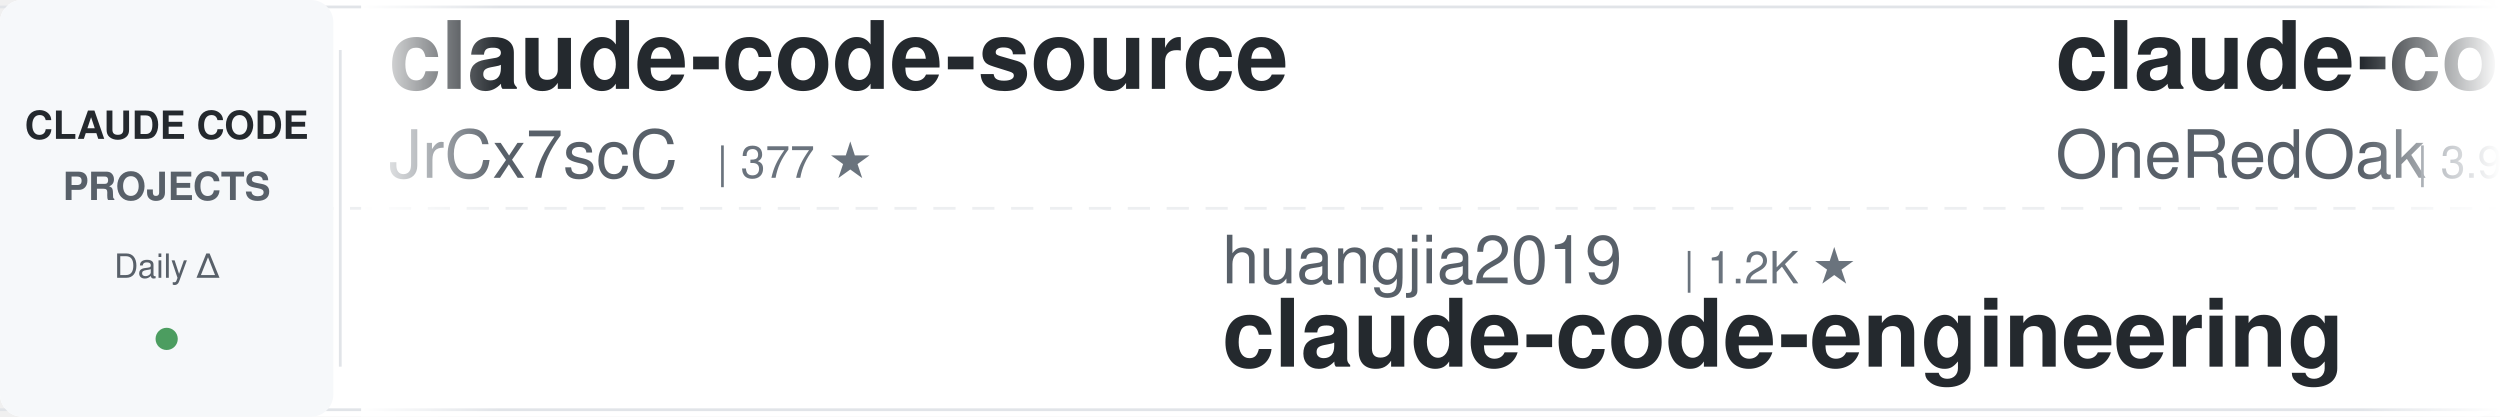
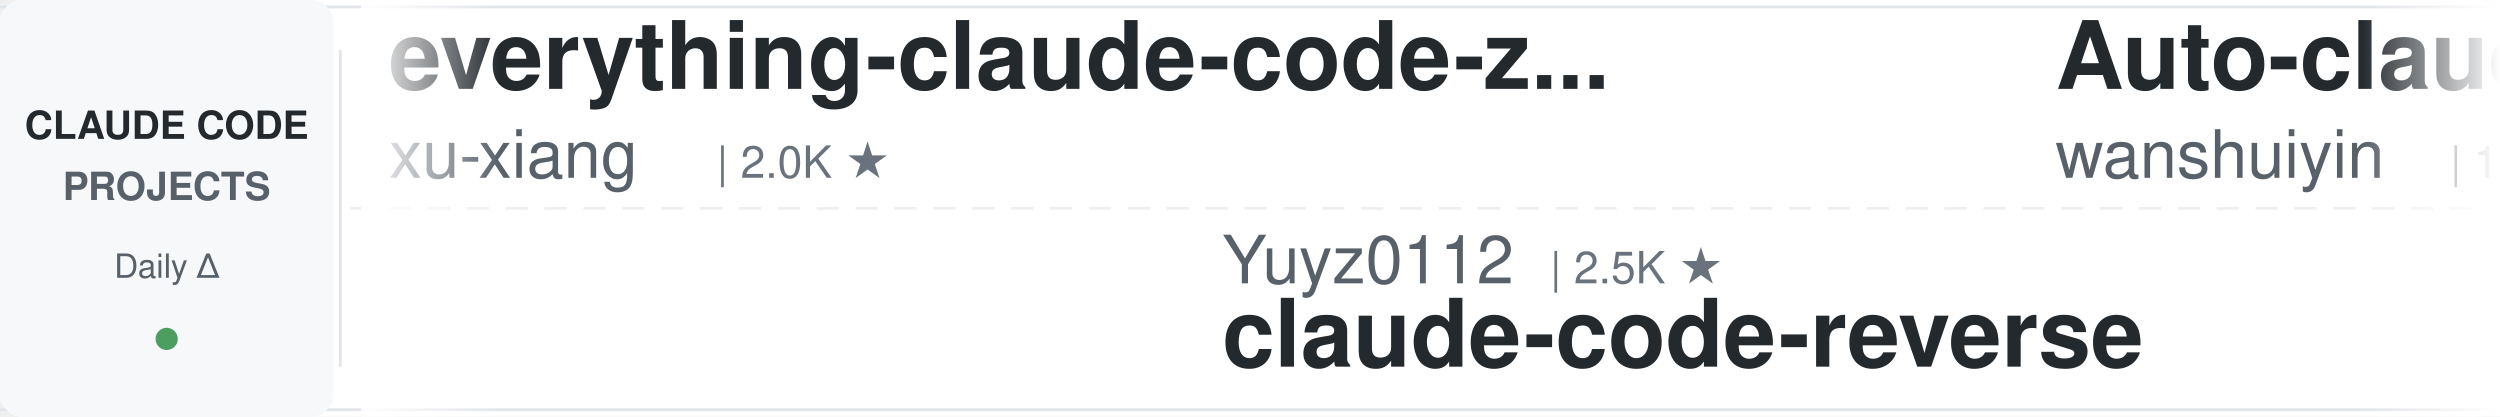
<svg xmlns="http://www.w3.org/2000/svg" width="900" height="150">
  <defs>
    <linearGradient id="leftFade" x1="0%" y1="0%" x2="100%" y2="0%">
      <stop offset="0%" style="stop-color:#ffffff;stop-opacity:1" />
      <stop offset="100%" style="stop-color:#ffffff;stop-opacity:0" />
    </linearGradient>
    <linearGradient id="rightFade" x1="0%" y1="0%" x2="100%" y2="0%">
      <stop offset="0%" style="stop-color:#ffffff;stop-opacity:0" />
      <stop offset="100%" style="stop-color:#ffffff;stop-opacity:1" />
    </linearGradient>
  </defs>
  <rect width="900" height="150" fill="#ffffff" rx="8" />
  <rect x="0" y="2" width="900" height="1" fill="#e1e4e8" />
  <rect x="0" y="147" width="900" height="1" fill="#e1e4e8" />
  <line x1="0" y1="75" x2="900" y2="75" stroke="#e1e4e8" stroke-width="1" stroke-dasharray="8 6" opacity="0.6" />
  <rect x="0" y="0" width="120" height="150" fill="#f6f8fa" rx="8" />
  <text x="60" y="50" font-family="-apple-system, BlinkMacSystemFont, 'Segoe UI', Helvetica, Arial, sans-serif" font-size="14" font-weight="600" fill="#24292e" text-anchor="middle">CLAUDE CODE</text>
  <text x="60" y="72" font-family="-apple-system, BlinkMacSystemFont, 'Segoe UI', Helvetica, Arial, sans-serif" font-size="14" font-weight="600" fill="#586069" text-anchor="middle">PROJECTS</text>
  <text x="60" y="100" font-family="-apple-system, BlinkMacSystemFont, 'Segoe UI', Helvetica, Arial, sans-serif" font-size="12" font-weight="500" fill="#586069" text-anchor="middle">Daily Δ</text>
  <circle cx="60" cy="122" r="4" fill="#22863a" opacity="0.8" />
  <rect x="122" y="18" width="1" height="114" fill="#e1e4e8" />
  <clipPath id="tickerClip">
    <rect x="130" y="0" width="770" height="150" />
  </clipPath>
  <g clip-path="url(#tickerClip)">
    <g id="tickerItems">
      <animateTransform attributeName="transform" attributeType="XML" type="translate" from="0 0" to="-3000 0" dur="54s" repeatCount="indefinite" />
      <g transform="translate(0, 0)">
-         <text x="140" y="32" font-family="-apple-system, BlinkMacSystemFont, 'Segoe UI', Helvetica, Arial, sans-serif" font-size="34" font-weight="600" fill="#24292e">claude-code-source</text>
-         <text x="140" y="64" font-family="-apple-system, BlinkMacSystemFont, 'Segoe UI', Helvetica, Arial, sans-serif" font-size="24" font-weight="400" fill="#586069">JrCx7scC</text>
-         <text x="258" y="64" font-family="-apple-system, BlinkMacSystemFont, 'Segoe UI', Helvetica, Arial, sans-serif" font-size="16" font-weight="500" fill="#6a737d">| 377 ★</text>
+         <text x="140" y="32" font-family="-apple-system, BlinkMacSystemFont, 'Segoe UI', Helvetica, Arial, sans-serif" font-size="34" font-weight="600" fill="#24292e">everything-claude-code-z...</text>
+         <text x="140" y="64" font-family="-apple-system, BlinkMacSystemFont, 'Segoe UI', Helvetica, Arial, sans-serif" font-size="24" font-weight="400" fill="#586069">xu-xiang</text>
+         <text x="258" y="64" font-family="-apple-system, BlinkMacSystemFont, 'Segoe UI', Helvetica, Arial, sans-serif" font-size="16" font-weight="500" fill="#6a737d">| 2.0K ★</text>
      </g>
      <g transform="translate(300, 0)">
-         <text x="140" y="102" font-family="-apple-system, BlinkMacSystemFont, 'Segoe UI', Helvetica, Arial, sans-serif" font-size="24" font-weight="400" fill="#586069">huangjia2019</text>
-         <text x="306" y="102" font-family="-apple-system, BlinkMacSystemFont, 'Segoe UI', Helvetica, Arial, sans-serif" font-size="16" font-weight="500" fill="#6a737d">| 1.2K ★</text>
-         <text x="140" y="132" font-family="-apple-system, BlinkMacSystemFont, 'Segoe UI', Helvetica, Arial, sans-serif" font-size="34" font-weight="600" fill="#24292e">claude-code-engineering</text>
+         <text x="140" y="102" font-family="-apple-system, BlinkMacSystemFont, 'Segoe UI', Helvetica, Arial, sans-serif" font-size="24" font-weight="400" fill="#586069">Yuyz0112</text>
+         <text x="258" y="102" font-family="-apple-system, BlinkMacSystemFont, 'Segoe UI', Helvetica, Arial, sans-serif" font-size="16" font-weight="500" fill="#6a737d">| 2.5K ★</text>
+         <text x="140" y="132" font-family="-apple-system, BlinkMacSystemFont, 'Segoe UI', Helvetica, Arial, sans-serif" font-size="34" font-weight="600" fill="#24292e">claude-code-reverse</text>
      </g>
      <g transform="translate(600, 0)">
-         <text x="140" y="32" font-family="-apple-system, BlinkMacSystemFont, 'Segoe UI', Helvetica, Arial, sans-serif" font-size="34" font-weight="600" fill="#24292e">claude-code-workflows</text>
-         <text x="140" y="64" font-family="-apple-system, BlinkMacSystemFont, 'Segoe UI', Helvetica, Arial, sans-serif" font-size="24" font-weight="400" fill="#586069">OneRedOak</text>
-         <text x="270" y="64" font-family="-apple-system, BlinkMacSystemFont, 'Segoe UI', Helvetica, Arial, sans-serif" font-size="16" font-weight="500" fill="#6a737d">| 3.9K ★</text>
+         <text x="140" y="32" font-family="-apple-system, BlinkMacSystemFont, 'Segoe UI', Helvetica, Arial, sans-serif" font-size="34" font-weight="600" fill="#24292e">Auto-claude-code-researc...</text>
+         <text x="140" y="64" font-family="-apple-system, BlinkMacSystemFont, 'Segoe UI', Helvetica, Arial, sans-serif" font-size="24" font-weight="400" fill="#586069">wanshuiyin</text>
+         <text x="282" y="64" font-family="-apple-system, BlinkMacSystemFont, 'Segoe UI', Helvetica, Arial, sans-serif" font-size="16" font-weight="500" fill="#6a737d">| 19.2K ★</text>
      </g>
      <g transform="translate(900, 0)">
-         <text x="140" y="102" font-family="-apple-system, BlinkMacSystemFont, 'Segoe UI', Helvetica, Arial, sans-serif" font-size="24" font-weight="400" fill="#586069">oboard</text>
-         <text x="234" y="102" font-family="-apple-system, BlinkMacSystemFont, 'Segoe UI', Helvetica, Arial, sans-serif" font-size="16" font-weight="500" fill="#6a737d">| 3.3K ★</text>
-         <text x="140" y="132" font-family="-apple-system, BlinkMacSystemFont, 'Segoe UI', Helvetica, Arial, sans-serif" font-size="34" font-weight="600" fill="#24292e">claude-code-rev</text>
+         <text x="140" y="102" font-family="-apple-system, BlinkMacSystemFont, 'Segoe UI', Helvetica, Arial, sans-serif" font-size="24" font-weight="400" fill="#586069">1rgs</text>
+         <text x="210" y="102" font-family="-apple-system, BlinkMacSystemFont, 'Segoe UI', Helvetica, Arial, sans-serif" font-size="16" font-weight="500" fill="#6a737d">| 3.8K ★</text>
+         <text x="140" y="132" font-family="-apple-system, BlinkMacSystemFont, 'Segoe UI', Helvetica, Arial, sans-serif" font-size="34" font-weight="600" fill="#24292e">claude-code-proxy</text>
      </g>
      <g transform="translate(1200, 0)">
-         <text x="140" y="32" font-family="-apple-system, BlinkMacSystemFont, 'Segoe UI', Helvetica, Arial, sans-serif" font-size="34" font-weight="600" fill="#24292e">claude-code-templates</text>
-         <text x="140" y="64" font-family="-apple-system, BlinkMacSystemFont, 'Segoe UI', Helvetica, Arial, sans-serif" font-size="24" font-weight="400" fill="#586069">davila7</text>
-         <text x="246" y="64" font-family="-apple-system, BlinkMacSystemFont, 'Segoe UI', Helvetica, Arial, sans-serif" font-size="16" font-weight="500" fill="#6a737d">| 33.7K ★</text>
+         <text x="140" y="32" font-family="-apple-system, BlinkMacSystemFont, 'Segoe UI', Helvetica, Arial, sans-serif" font-size="34" font-weight="600" fill="#24292e">ralph-claude-code</text>
+         <text x="140" y="64" font-family="-apple-system, BlinkMacSystemFont, 'Segoe UI', Helvetica, Arial, sans-serif" font-size="24" font-weight="400" fill="#586069">frankbria</text>
+         <text x="270" y="64" font-family="-apple-system, BlinkMacSystemFont, 'Segoe UI', Helvetica, Arial, sans-serif" font-size="16" font-weight="500" fill="#6a737d">| 9.7K ★</text>
      </g>
      <g transform="translate(1500, 0)">
-         <text x="140" y="102" font-family="-apple-system, BlinkMacSystemFont, 'Segoe UI', Helvetica, Arial, sans-serif" font-size="24" font-weight="400" fill="#586069">AICoderTudou</text>
-         <text x="306" y="102" font-family="-apple-system, BlinkMacSystemFont, 'Segoe UI', Helvetica, Arial, sans-serif" font-size="16" font-weight="500" fill="#6a737d">| 494 ★</text>
-         <text x="140" y="132" font-family="-apple-system, BlinkMacSystemFont, 'Segoe UI', Helvetica, Arial, sans-serif" font-size="34" font-weight="600" fill="#24292e">claude-code-tudou</text>
+         <text x="140" y="102" font-family="-apple-system, BlinkMacSystemFont, 'Segoe UI', Helvetica, Arial, sans-serif" font-size="24" font-weight="400" fill="#586069">mrpaidsocial</text>
+         <text x="306" y="102" font-family="-apple-system, BlinkMacSystemFont, 'Segoe UI', Helvetica, Arial, sans-serif" font-size="16" font-weight="500" fill="#6a737d">| 1.7K ★</text>
+         <text x="140" y="132" font-family="-apple-system, BlinkMacSystemFont, 'Segoe UI', Helvetica, Arial, sans-serif" font-size="34" font-weight="600" fill="#24292e">arcads-claude-code-mrpai...</text>
      </g>
      <g transform="translate(1800, 0)">
-         <text x="140" y="32" font-family="-apple-system, BlinkMacSystemFont, 'Segoe UI', Helvetica, Arial, sans-serif" font-size="34" font-weight="600" fill="#24292e">claude-code-best-practic...</text>
-         <text x="140" y="64" font-family="-apple-system, BlinkMacSystemFont, 'Segoe UI', Helvetica, Arial, sans-serif" font-size="24" font-weight="400" fill="#586069">shanraisshan</text>
-         <text x="306" y="64" font-family="-apple-system, BlinkMacSystemFont, 'Segoe UI', Helvetica, Arial, sans-serif" font-size="16" font-weight="500" fill="#6a737d">| 69.1K ★</text>
+         <text x="140" y="32" font-family="-apple-system, BlinkMacSystemFont, 'Segoe UI', Helvetica, Arial, sans-serif" font-size="34" font-weight="600" fill="#24292e">claude-code-from-source</text>
+         <text x="140" y="64" font-family="-apple-system, BlinkMacSystemFont, 'Segoe UI', Helvetica, Arial, sans-serif" font-size="24" font-weight="400" fill="#586069">alejandrobalderas</text>
+         <text x="366" y="64" font-family="-apple-system, BlinkMacSystemFont, 'Segoe UI', Helvetica, Arial, sans-serif" font-size="16" font-weight="500" fill="#6a737d">| 3.0K ★</text>
      </g>
      <g transform="translate(2100, 0)">
-         <text x="140" y="102" font-family="-apple-system, BlinkMacSystemFont, 'Segoe UI', Helvetica, Arial, sans-serif" font-size="24" font-weight="400" fill="#586069">VILA-Lab</text>
-         <text x="258" y="102" font-family="-apple-system, BlinkMacSystemFont, 'Segoe UI', Helvetica, Arial, sans-serif" font-size="16" font-weight="500" fill="#6a737d">| 2.2K ★</text>
-         <text x="140" y="132" font-family="-apple-system, BlinkMacSystemFont, 'Segoe UI', Helvetica, Arial, sans-serif" font-size="34" font-weight="600" fill="#24292e">Dive-into-Claude-Code</text>
+         <text x="140" y="102" font-family="-apple-system, BlinkMacSystemFont, 'Segoe UI', Helvetica, Arial, sans-serif" font-size="24" font-weight="400" fill="#586069">Alishahryar1</text>
+         <text x="306" y="102" font-family="-apple-system, BlinkMacSystemFont, 'Segoe UI', Helvetica, Arial, sans-serif" font-size="16" font-weight="500" fill="#6a737d">| 70.5K ★</text>
+         <text x="140" y="132" font-family="-apple-system, BlinkMacSystemFont, 'Segoe UI', Helvetica, Arial, sans-serif" font-size="34" font-weight="600" fill="#24292e">free-claude-code</text>
      </g>
      <g transform="translate(2400, 0)">
-         <text x="140" y="32" font-family="-apple-system, BlinkMacSystemFont, 'Segoe UI', Helvetica, Arial, sans-serif" font-size="34" font-weight="600" fill="#24292e">oh-my-claudecode</text>
-         <text x="140" y="64" font-family="-apple-system, BlinkMacSystemFont, 'Segoe UI', Helvetica, Arial, sans-serif" font-size="24" font-weight="400" fill="#586069">Yeachan-Heo</text>
-         <text x="294" y="64" font-family="-apple-system, BlinkMacSystemFont, 'Segoe UI', Helvetica, Arial, sans-serif" font-size="16" font-weight="500" fill="#6a737d">| 40.8K ★</text>
+         <text x="140" y="32" font-family="-apple-system, BlinkMacSystemFont, 'Segoe UI', Helvetica, Arial, sans-serif" font-size="34" font-weight="600" fill="#24292e">claude-code-showcase</text>
+         <text x="140" y="64" font-family="-apple-system, BlinkMacSystemFont, 'Segoe UI', Helvetica, Arial, sans-serif" font-size="24" font-weight="400" fill="#586069">ChrisWiles</text>
+         <text x="282" y="64" font-family="-apple-system, BlinkMacSystemFont, 'Segoe UI', Helvetica, Arial, sans-serif" font-size="16" font-weight="500" fill="#6a737d">| 6.1K ★</text>
      </g>
      <g transform="translate(2700, 0)">
        <text x="140" y="102" font-family="-apple-system, BlinkMacSystemFont, 'Segoe UI', Helvetica, Arial, sans-serif" font-size="24" font-weight="400" fill="#586069">Windy3f3f3f3f</text>
        <text x="318" y="102" font-family="-apple-system, BlinkMacSystemFont, 'Segoe UI', Helvetica, Arial, sans-serif" font-size="16" font-weight="500" fill="#6a737d">| 2.8K ★</text>
        <text x="140" y="132" font-family="-apple-system, BlinkMacSystemFont, 'Segoe UI', Helvetica, Arial, sans-serif" font-size="34" font-weight="600" fill="#24292e">claude-code-from-scratch</text>
      </g>
      <g transform="translate(3000, 0)">
-         <text x="140" y="32" font-family="-apple-system, BlinkMacSystemFont, 'Segoe UI', Helvetica, Arial, sans-serif" font-size="34" font-weight="600" fill="#24292e">claude-code-source</text>
-         <text x="140" y="64" font-family="-apple-system, BlinkMacSystemFont, 'Segoe UI', Helvetica, Arial, sans-serif" font-size="24" font-weight="400" fill="#586069">JrCx7scC</text>
-         <text x="258" y="64" font-family="-apple-system, BlinkMacSystemFont, 'Segoe UI', Helvetica, Arial, sans-serif" font-size="16" font-weight="500" fill="#6a737d">| 377 ★</text>
+         <text x="140" y="32" font-family="-apple-system, BlinkMacSystemFont, 'Segoe UI', Helvetica, Arial, sans-serif" font-size="34" font-weight="600" fill="#24292e">everything-claude-code-z...</text>
+         <text x="140" y="64" font-family="-apple-system, BlinkMacSystemFont, 'Segoe UI', Helvetica, Arial, sans-serif" font-size="24" font-weight="400" fill="#586069">xu-xiang</text>
+         <text x="258" y="64" font-family="-apple-system, BlinkMacSystemFont, 'Segoe UI', Helvetica, Arial, sans-serif" font-size="16" font-weight="500" fill="#6a737d">| 2.0K ★</text>
      </g>
      <g transform="translate(3300, 0)">
-         <text x="140" y="102" font-family="-apple-system, BlinkMacSystemFont, 'Segoe UI', Helvetica, Arial, sans-serif" font-size="24" font-weight="400" fill="#586069">huangjia2019</text>
-         <text x="306" y="102" font-family="-apple-system, BlinkMacSystemFont, 'Segoe UI', Helvetica, Arial, sans-serif" font-size="16" font-weight="500" fill="#6a737d">| 1.2K ★</text>
-         <text x="140" y="132" font-family="-apple-system, BlinkMacSystemFont, 'Segoe UI', Helvetica, Arial, sans-serif" font-size="34" font-weight="600" fill="#24292e">claude-code-engineering</text>
+         <text x="140" y="102" font-family="-apple-system, BlinkMacSystemFont, 'Segoe UI', Helvetica, Arial, sans-serif" font-size="24" font-weight="400" fill="#586069">Yuyz0112</text>
+         <text x="258" y="102" font-family="-apple-system, BlinkMacSystemFont, 'Segoe UI', Helvetica, Arial, sans-serif" font-size="16" font-weight="500" fill="#6a737d">| 2.5K ★</text>
+         <text x="140" y="132" font-family="-apple-system, BlinkMacSystemFont, 'Segoe UI', Helvetica, Arial, sans-serif" font-size="34" font-weight="600" fill="#24292e">claude-code-reverse</text>
      </g>
      <g transform="translate(3600, 0)">
-         <text x="140" y="32" font-family="-apple-system, BlinkMacSystemFont, 'Segoe UI', Helvetica, Arial, sans-serif" font-size="34" font-weight="600" fill="#24292e">claude-code-workflows</text>
-         <text x="140" y="64" font-family="-apple-system, BlinkMacSystemFont, 'Segoe UI', Helvetica, Arial, sans-serif" font-size="24" font-weight="400" fill="#586069">OneRedOak</text>
-         <text x="270" y="64" font-family="-apple-system, BlinkMacSystemFont, 'Segoe UI', Helvetica, Arial, sans-serif" font-size="16" font-weight="500" fill="#6a737d">| 3.9K ★</text>
+         <text x="140" y="32" font-family="-apple-system, BlinkMacSystemFont, 'Segoe UI', Helvetica, Arial, sans-serif" font-size="34" font-weight="600" fill="#24292e">Auto-claude-code-researc...</text>
+         <text x="140" y="64" font-family="-apple-system, BlinkMacSystemFont, 'Segoe UI', Helvetica, Arial, sans-serif" font-size="24" font-weight="400" fill="#586069">wanshuiyin</text>
+         <text x="282" y="64" font-family="-apple-system, BlinkMacSystemFont, 'Segoe UI', Helvetica, Arial, sans-serif" font-size="16" font-weight="500" fill="#6a737d">| 19.2K ★</text>
      </g>
      <g transform="translate(3900, 0)">
-         <text x="140" y="102" font-family="-apple-system, BlinkMacSystemFont, 'Segoe UI', Helvetica, Arial, sans-serif" font-size="24" font-weight="400" fill="#586069">oboard</text>
-         <text x="234" y="102" font-family="-apple-system, BlinkMacSystemFont, 'Segoe UI', Helvetica, Arial, sans-serif" font-size="16" font-weight="500" fill="#6a737d">| 3.3K ★</text>
-         <text x="140" y="132" font-family="-apple-system, BlinkMacSystemFont, 'Segoe UI', Helvetica, Arial, sans-serif" font-size="34" font-weight="600" fill="#24292e">claude-code-rev</text>
+         <text x="140" y="102" font-family="-apple-system, BlinkMacSystemFont, 'Segoe UI', Helvetica, Arial, sans-serif" font-size="24" font-weight="400" fill="#586069">1rgs</text>
+         <text x="210" y="102" font-family="-apple-system, BlinkMacSystemFont, 'Segoe UI', Helvetica, Arial, sans-serif" font-size="16" font-weight="500" fill="#6a737d">| 3.8K ★</text>
+         <text x="140" y="132" font-family="-apple-system, BlinkMacSystemFont, 'Segoe UI', Helvetica, Arial, sans-serif" font-size="34" font-weight="600" fill="#24292e">claude-code-proxy</text>
      </g>
    </g>
  </g>
  <rect x="130" y="0" width="50" height="150" fill="url(#leftFade)" />
  <rect x="850" y="0" width="50" height="150" fill="url(#rightFade)" />
</svg>
